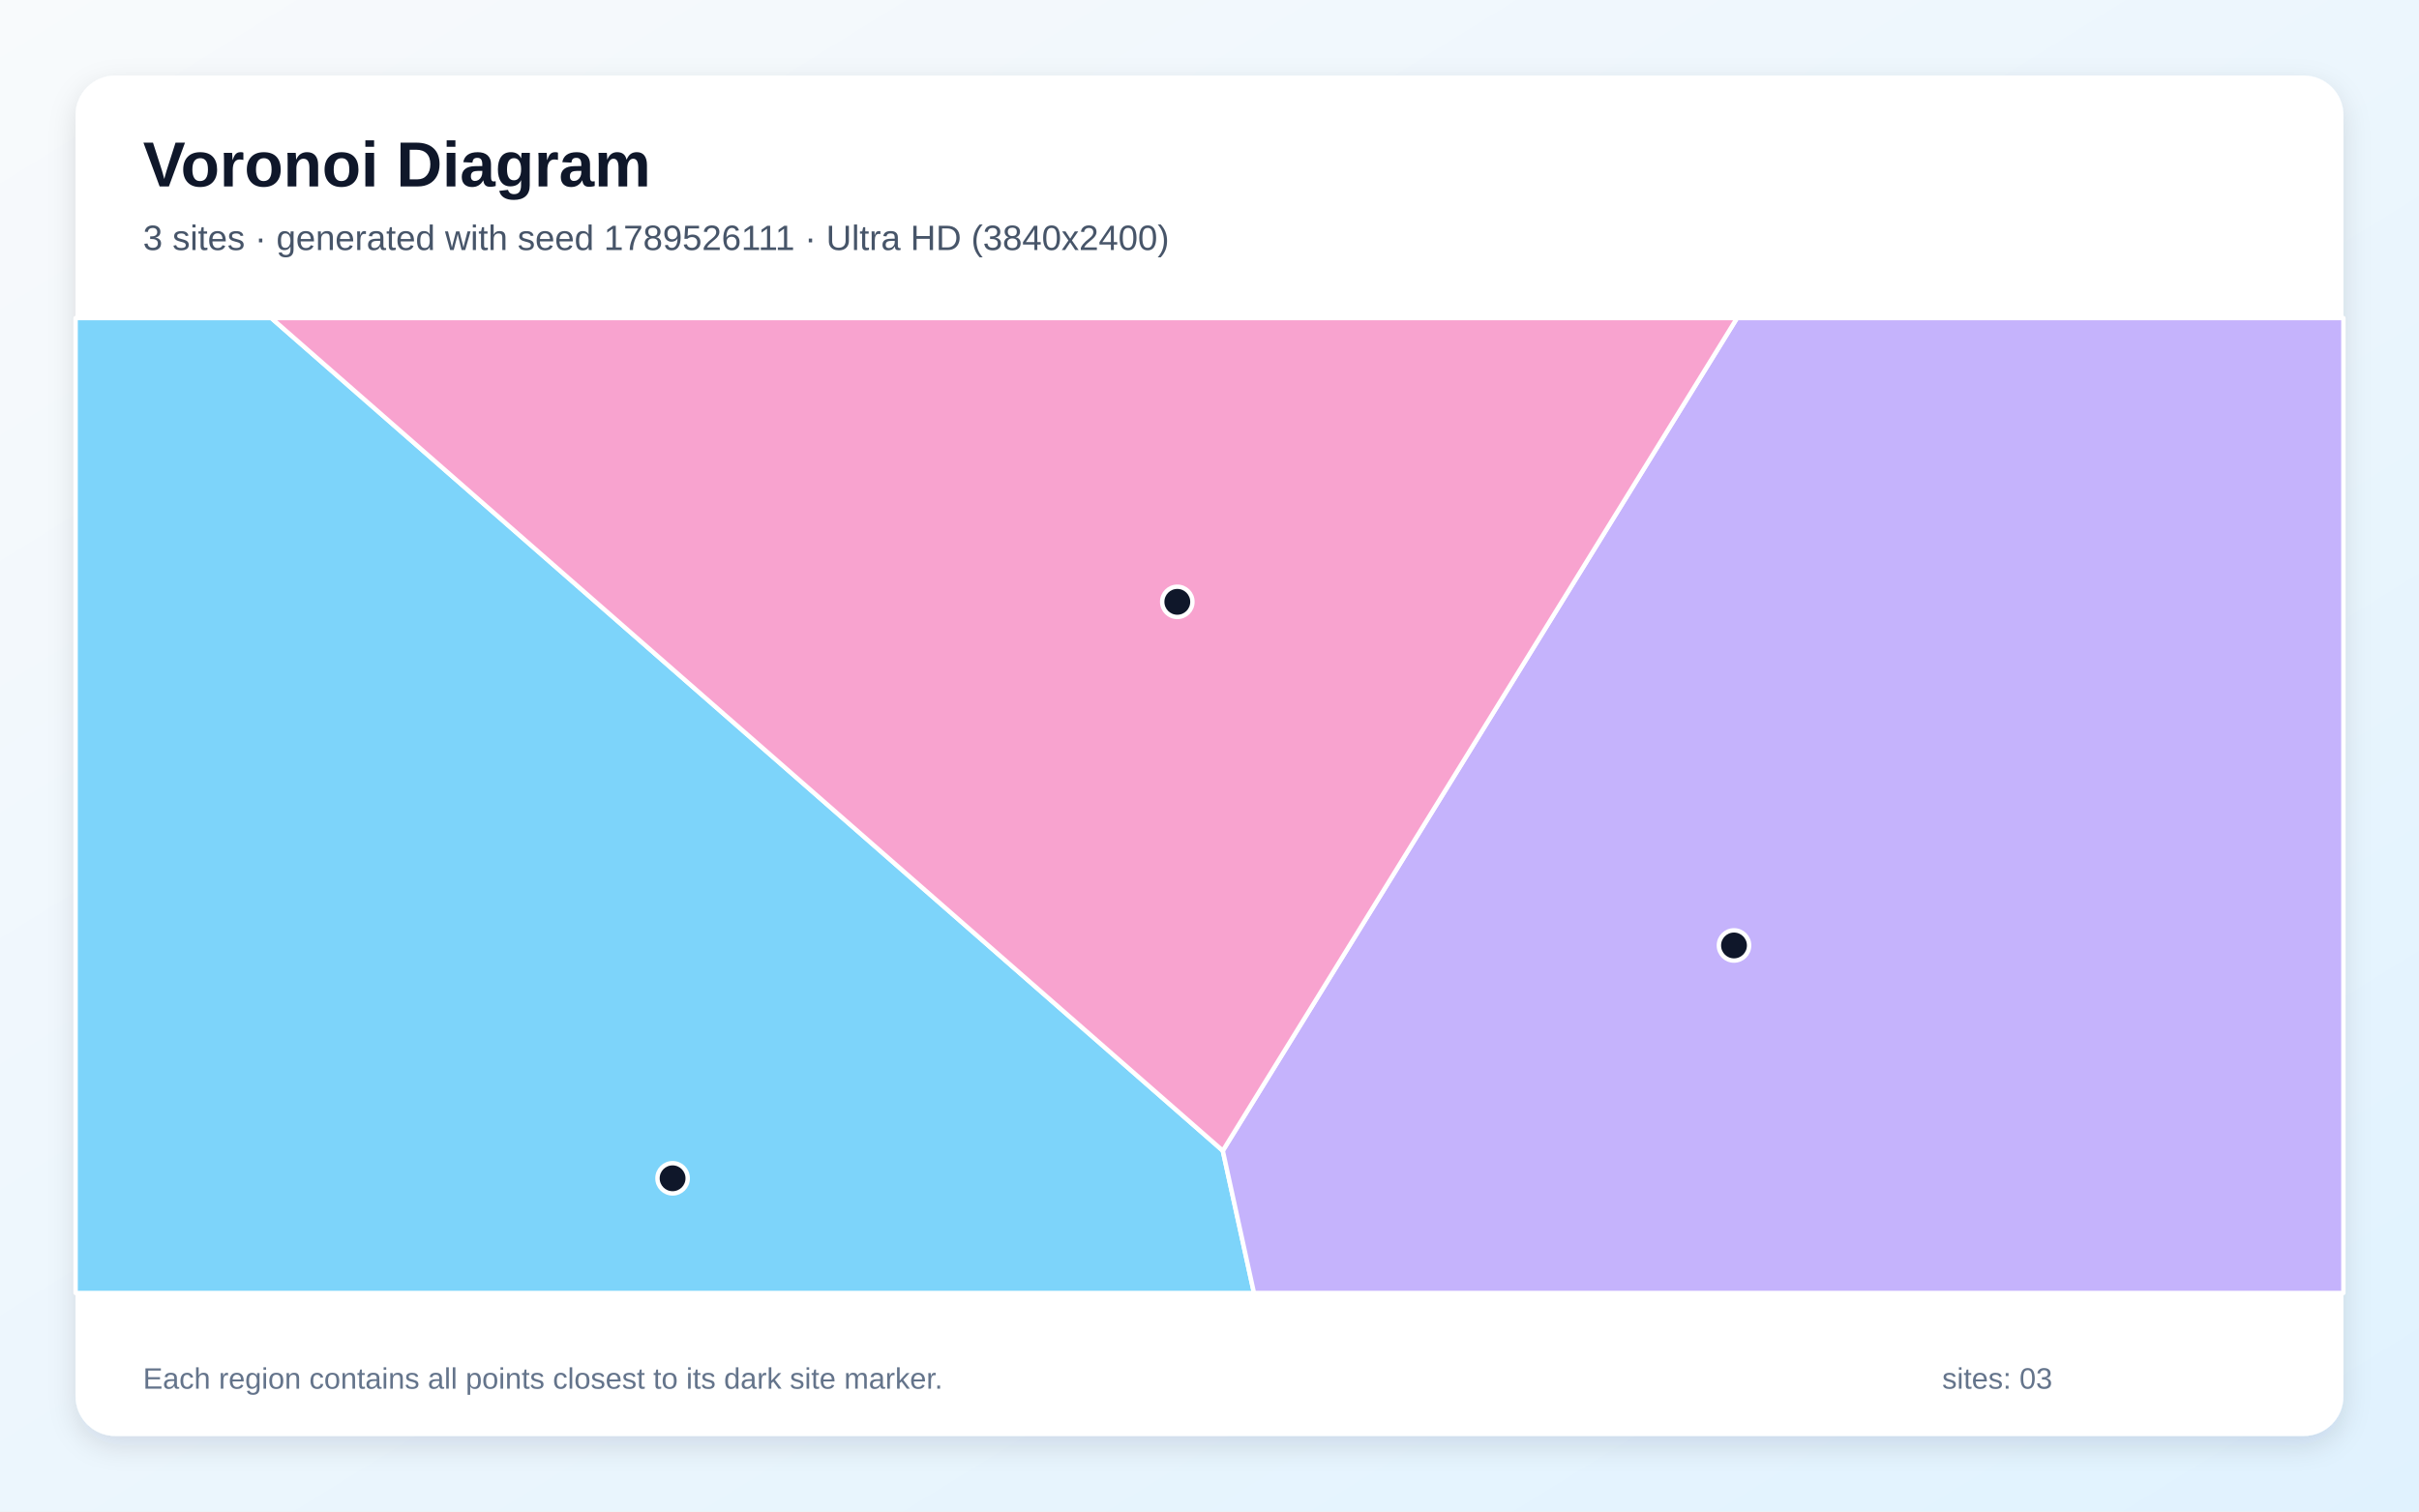
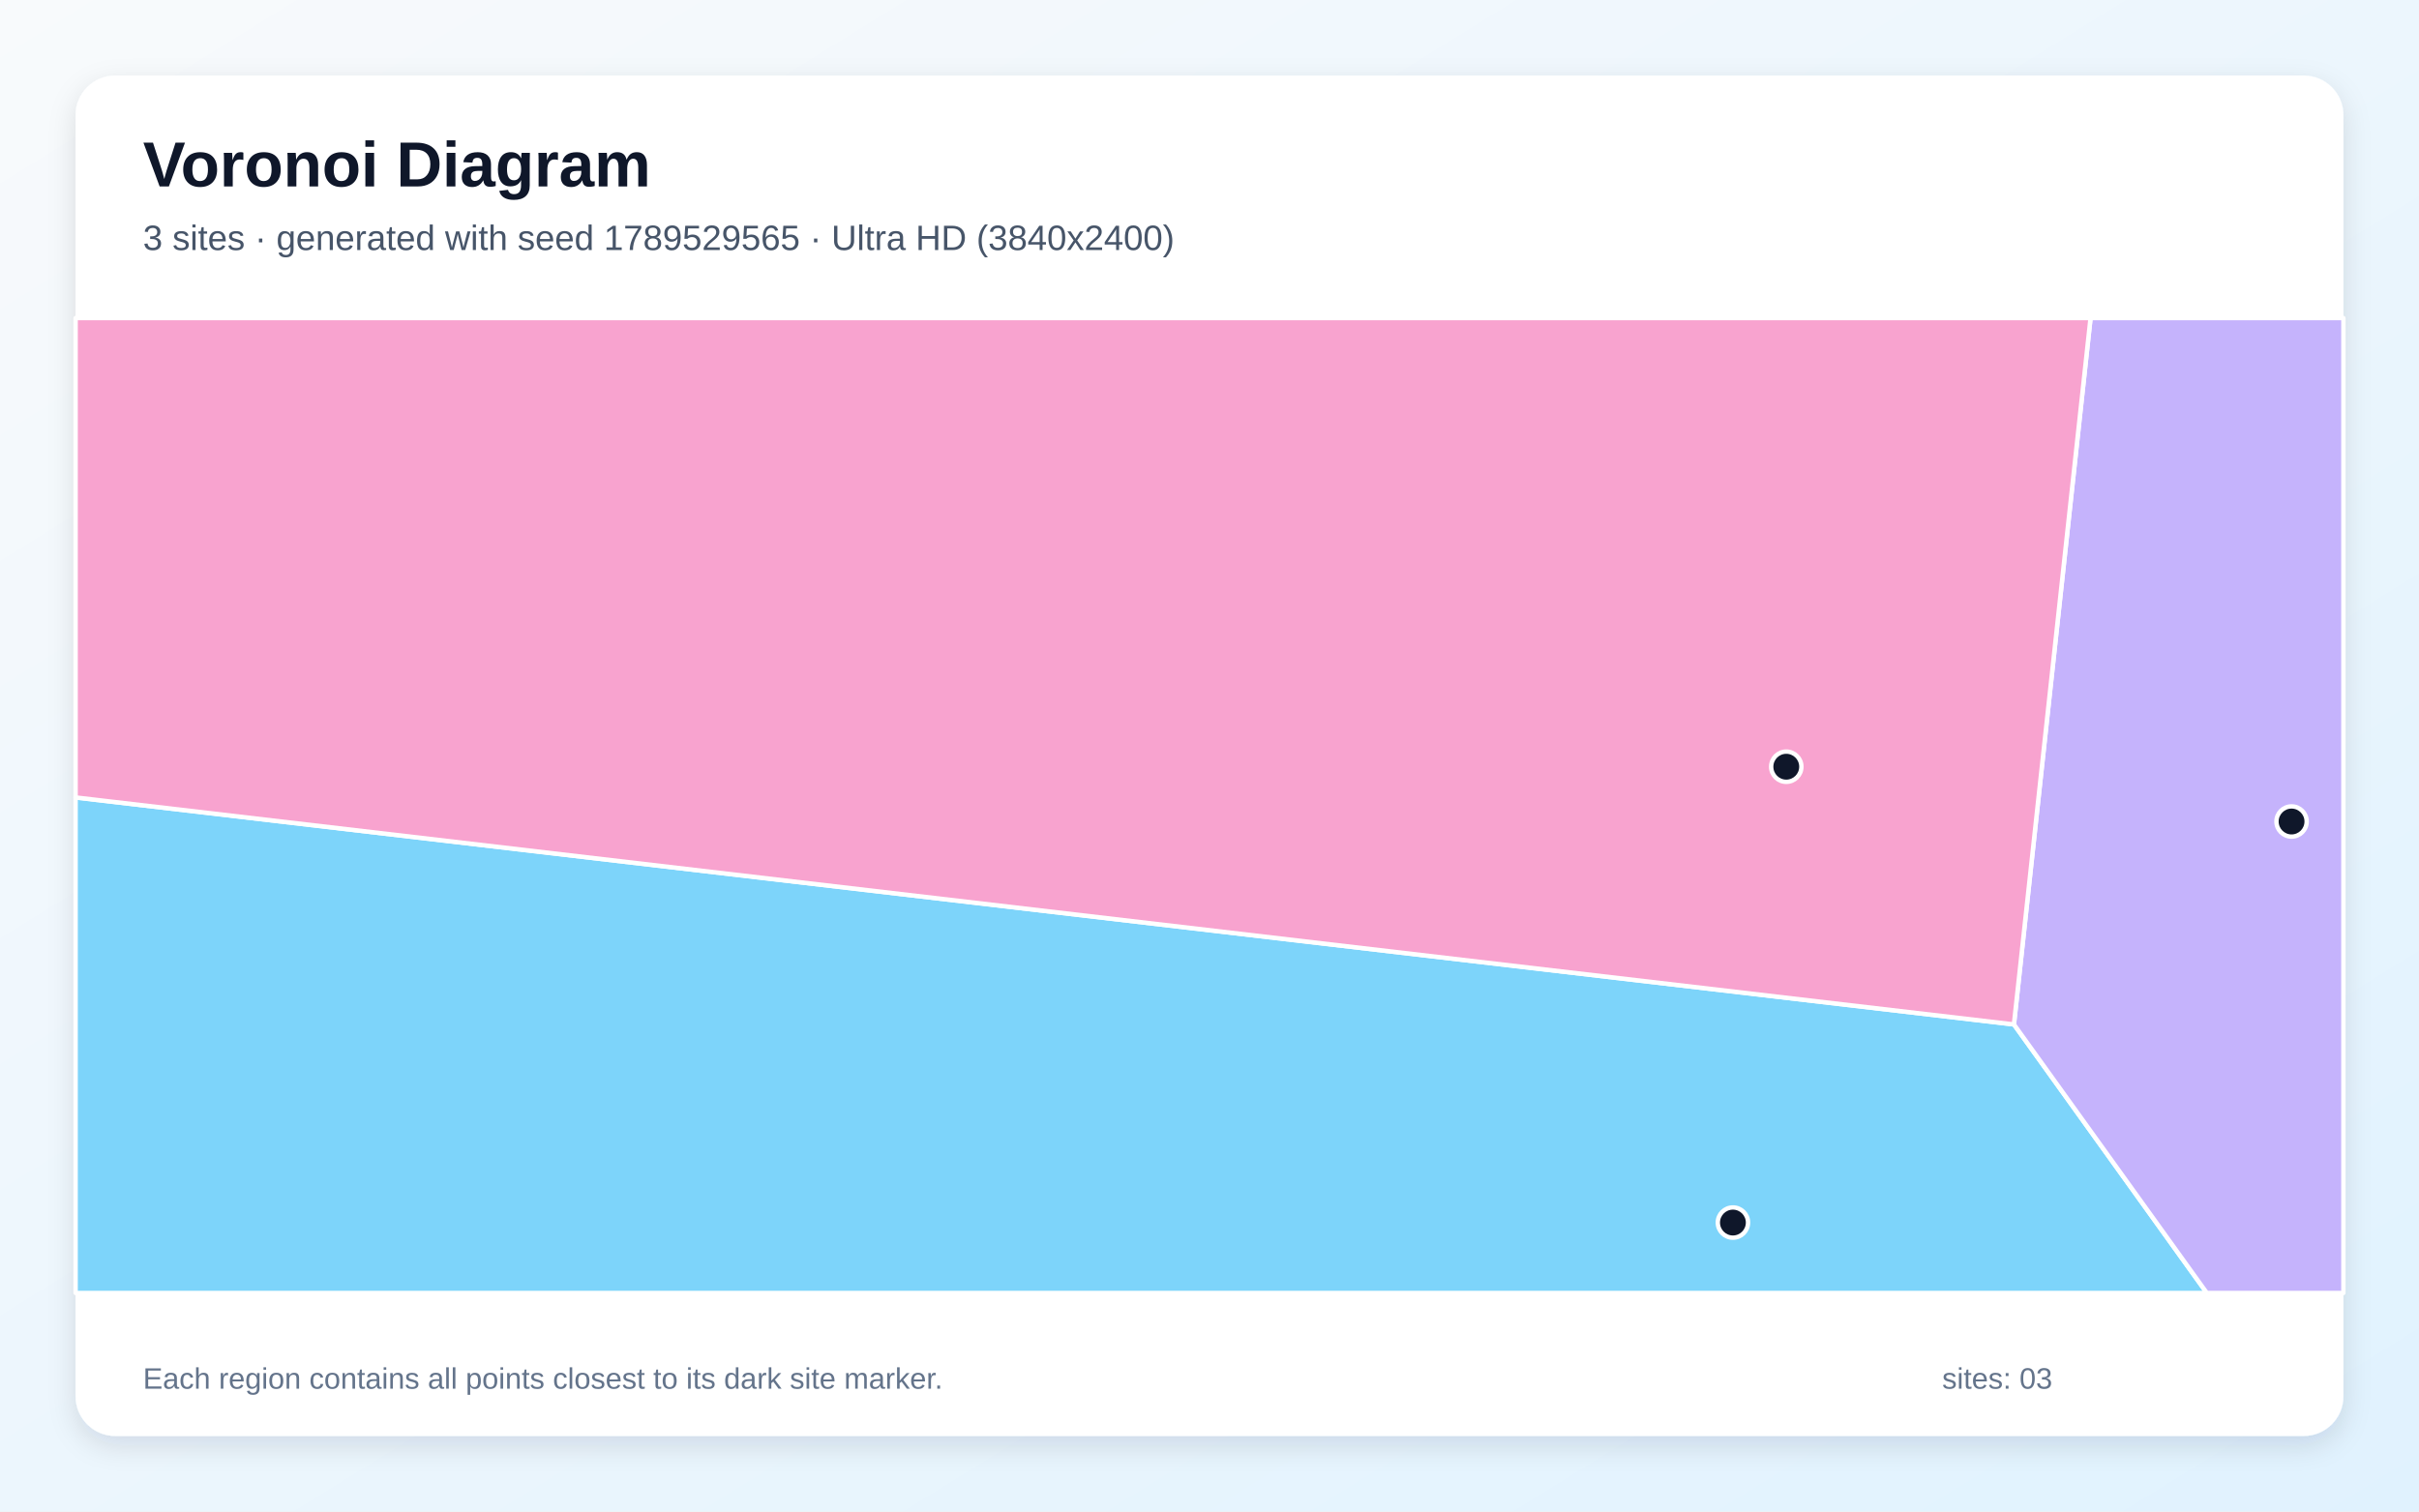
<svg xmlns="http://www.w3.org/2000/svg" width="3840" height="2400" viewBox="0 0 3840 2400" role="img" aria-labelledby="title description">
  <defs>
    <linearGradient id="background" x1="0" y1="0" x2="1" y2="1">
      <stop stop-color="#F8FAFC" />
      <stop offset="1" stop-color="#E0F2FE" />
    </linearGradient>
    <filter id="shadow" x="-5%" y="-5%" width="110%" height="110%">
      <feDropShadow dx="0" dy="15" stdDeviation="22" flood-color="#0F172A" flood-opacity=".12" />
    </filter>
  </defs>
  <rect width="3840" height="2400" fill="url(#background)" />
  <rect x="120" y="120" width="3600" height="2160" rx="63" fill="#FFFFFF" filter="url(#shadow)" />
  <g font-family="Arial, sans-serif">
    <text x="227" y="296" font-size="101" font-weight="700" fill="#0F172A">Voronoi Diagram</text>
-     <text x="227" y="397" font-size="56" fill="#475569">3 sites · generated with seed 1789526111 · Ultra HD (3840x2400)</text>
+     <text x="227" y="397" font-size="56" fill="#475569">3 sites · generated with seed 1789529565 · Ultra HD (3840x2400)</text>
  </g>
  <g stroke="#FFFFFF" stroke-width="7" stroke-linejoin="round">
-     <polygon points="120.0,505.0 430.7,505.0 1941.1,1827.1 1990.6,2053.0 120.0,2053.0" fill="#38BDF8" fill-opacity="0.65" />
-     <polygon points="1941.1,1827.1 2757.4,505.0 3720.0,505.0 3720.0,2053.0 1990.6,2053.0" fill="#A78BFA" fill-opacity="0.65" />
-     <polygon points="1941.1,1827.1 430.7,505.0 2757.4,505.0" fill="#F472B6" fill-opacity="0.65" />
+     <polygon points="120.0,1266.2 3197.0,1626.6 3503.2,2053.0 120.0,2053.0" fill="#38BDF8" fill-opacity="0.65" />
+     <polygon points="3197.0,1626.6 3318.6,505.0 3720.0,505.0 3720.0,2053.0 3503.2,2053.0" fill="#A78BFA" fill-opacity="0.65" />
+     <polygon points="3197.0,1626.6 120.0,1266.2 120.0,505.0 3318.6,505.0" fill="#F472B6" fill-opacity="0.65" />
  </g>
  <g>
-     <circle cx="1067.7" cy="1870.9" r="24" fill="#0F172A" stroke="#FFFFFF" stroke-width="7" />
-     <circle cx="2752.6" cy="1501.2" r="24" fill="#0F172A" stroke="#FFFFFF" stroke-width="7" />
-     <circle cx="1868.9" cy="955.6" r="24" fill="#0F172A" stroke="#FFFFFF" stroke-width="7" />
+     <circle cx="2750.9" cy="1941.2" r="24" fill="#0F172A" stroke="#FFFFFF" stroke-width="7" />
+     <circle cx="3637.7" cy="1304.4" r="24" fill="#0F172A" stroke="#FFFFFF" stroke-width="7" />
+     <circle cx="2835.6" cy="1217.4" r="24" fill="#0F172A" stroke="#FFFFFF" stroke-width="7" />
  </g>
  <g font-family="Arial, sans-serif" font-size="47" fill="#64748B">
    <text x="227" y="2205">Each region contains all points closest to its dark site marker.</text>
    <text x="3083" y="2205">sites: 03</text>
  </g>
</svg>
